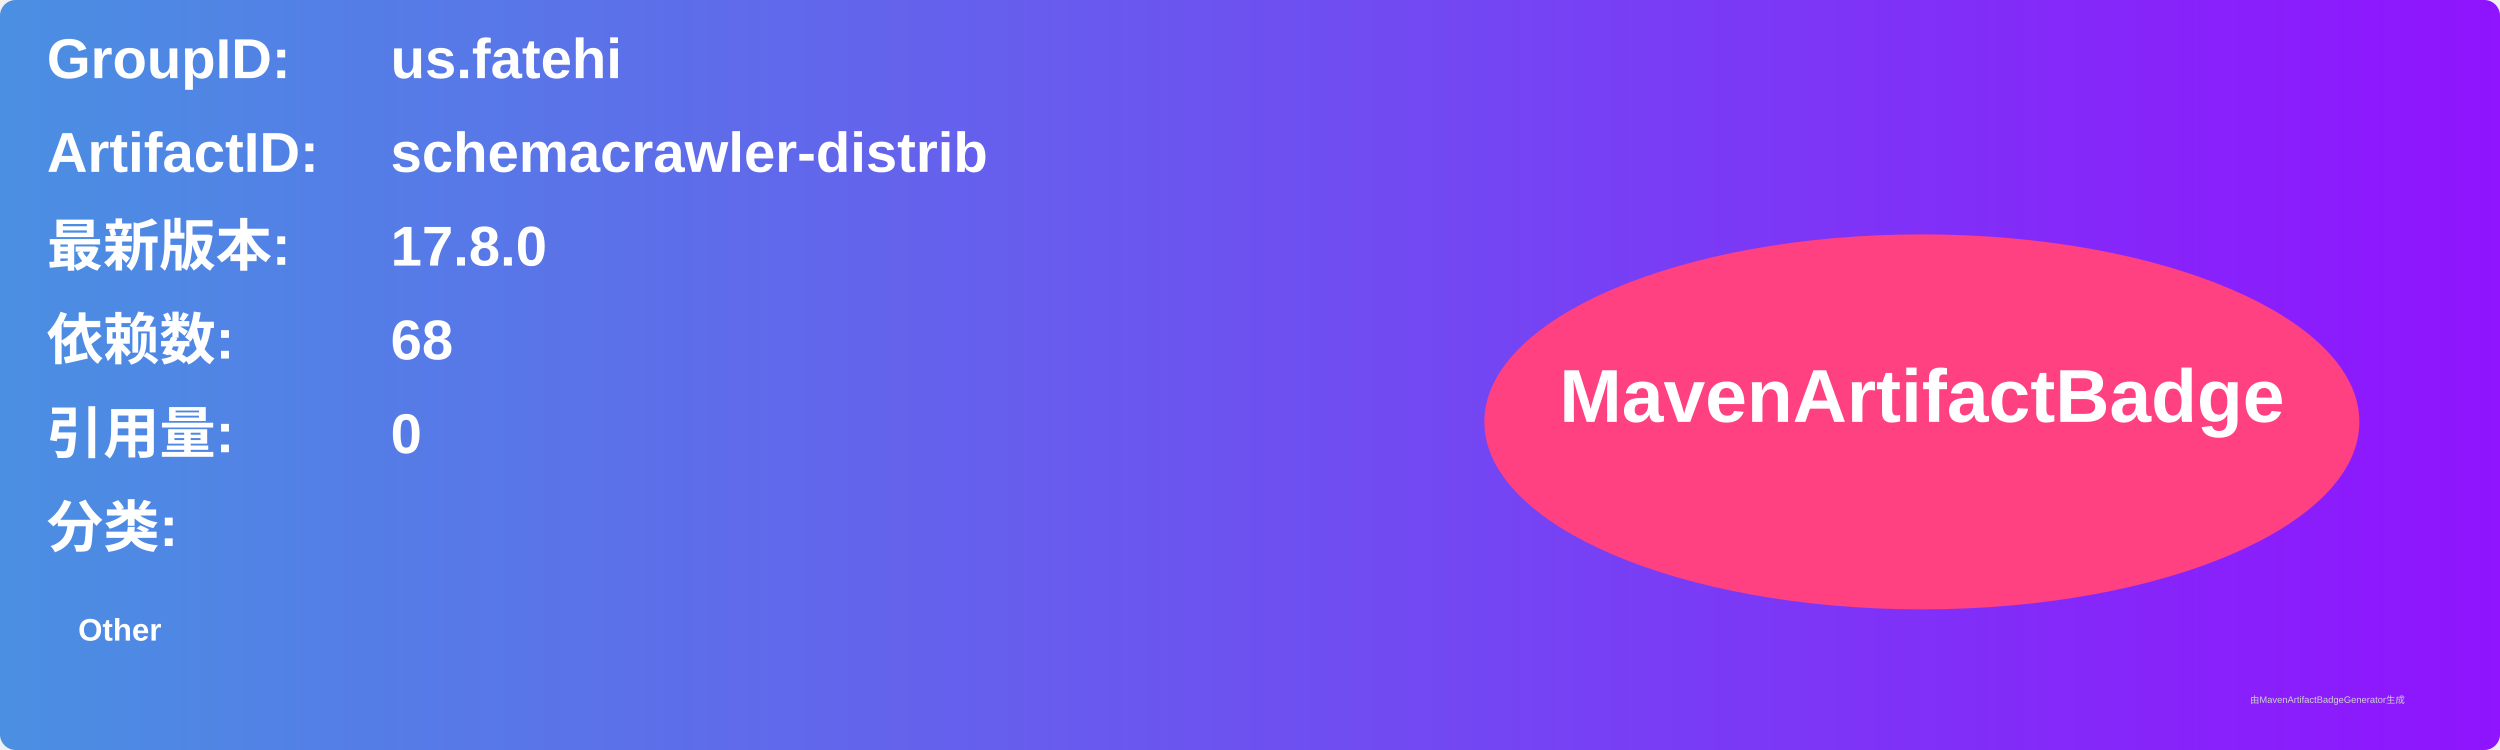
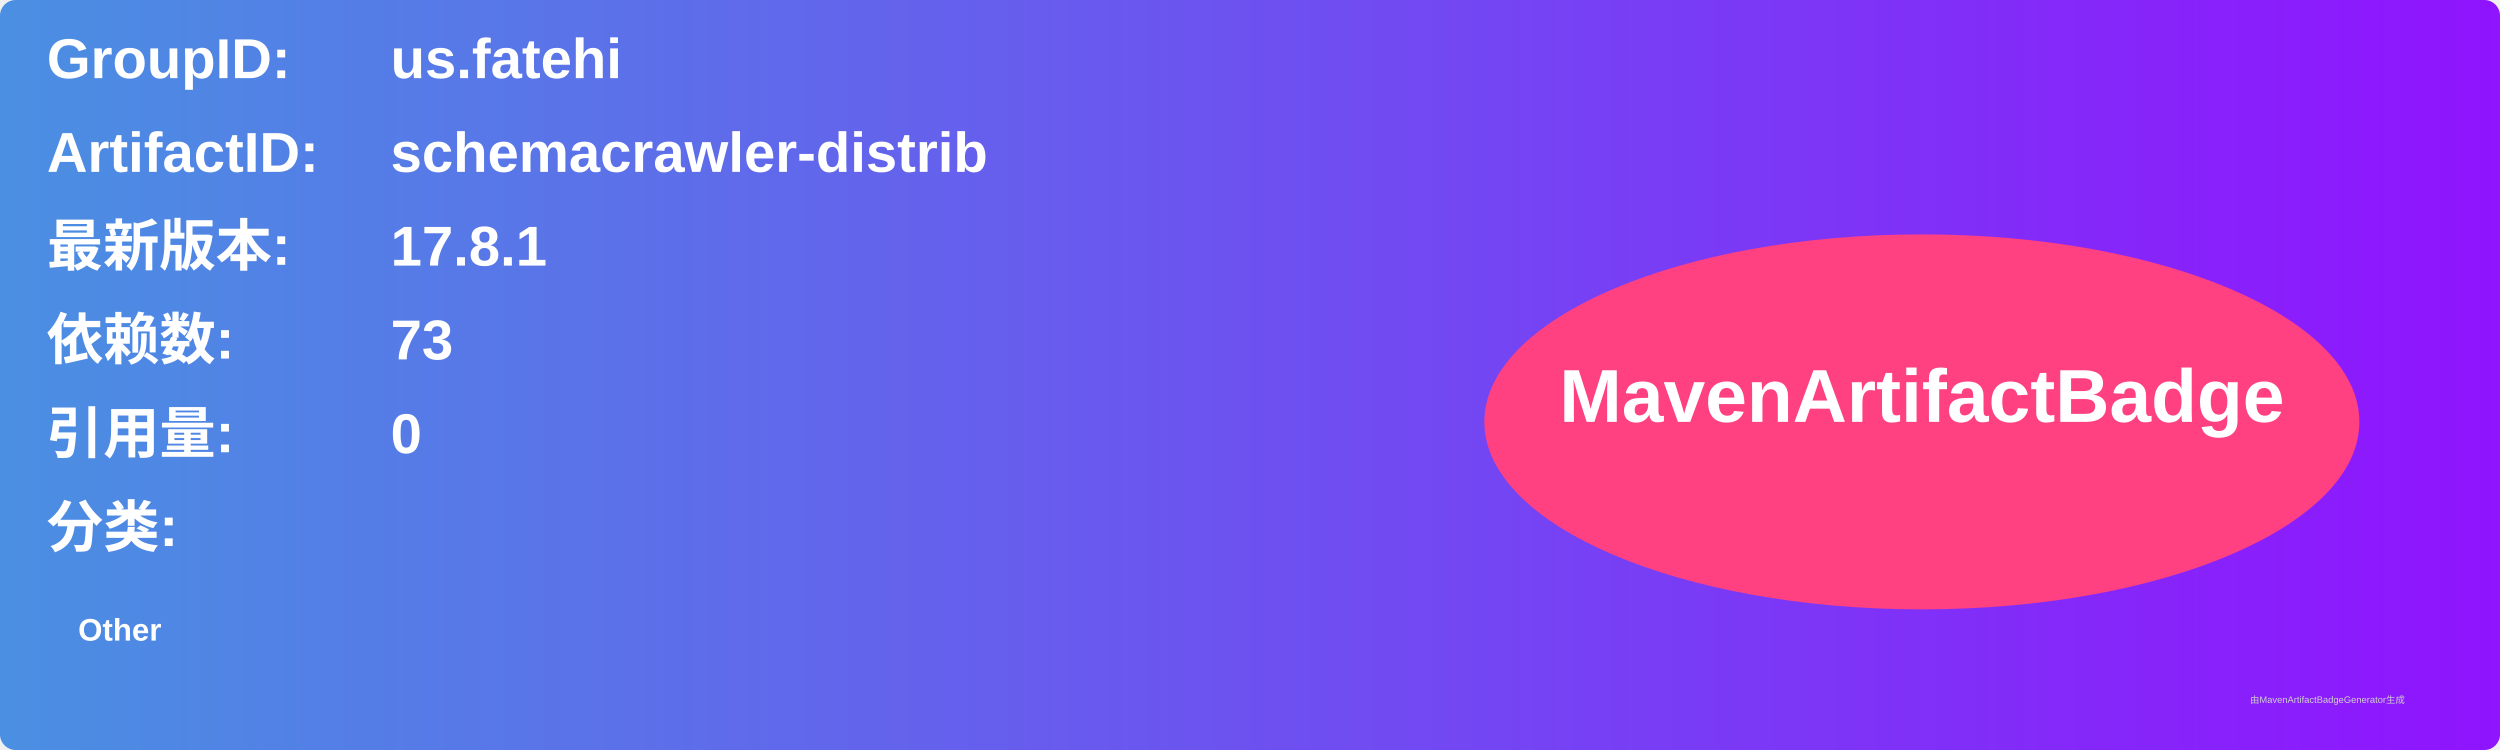
<svg xmlns="http://www.w3.org/2000/svg" width="800" height="240" viewBox="0 0 800 240">
  <linearGradient id="grad" x1="0%" y1="0%" x2="100%" y2="0%">
    <stop offset="0%" stop-color="#4a90e2" />
    <stop offset="100%" stop-color="#9013fe" />
  </linearGradient>
  <rect width="100%" height="100%" rx="5" ry="5" fill="url(#grad)" />
  <g transform="translate(15, 15)">
    <text x="0" y="10" font-family="Arial" font-size="18" fill="white" font-weight="bold" width="260">GroupID:</text>
    <text x="110" y="10" font-family="Arial" font-size="18" fill="white" font-weight="bold" width="460">us.fatehi</text>
    <text x="0" y="40" font-family="Arial" font-size="18" fill="white" font-weight="bold" width="260">ArtifactID:</text>
    <text x="110" y="40" font-family="Arial" font-size="18" fill="white" font-weight="bold" width="460">schemacrawler-distrib</text>
    <text x="0" y="70" font-family="Arial" font-size="18" fill="white" font-weight="bold">最新版本:</text>
    <text x="110" y="70" font-family="Arial" font-size="18" fill="white" font-weight="bold">
-       <tspan font-weight="bold">17.8.0</tspan>
+       <tspan font-weight="bold">17.8.1</tspan>
    </text>
    <text x="0" y="100" font-family="Arial" font-size="18" fill="white" font-weight="bold">依赖数: </text>
    <text x="110" y="100" font-family="Arial" font-size="18" fill="white">
-       <tspan font-weight="bold">68</tspan>
+       <tspan font-weight="bold">73</tspan>
    </text>
    <text x="0" y="130" font-family="Arial" font-size="18" fill="white" font-weight="bold">引用量: </text>
    <text x="110" y="130" font-family="Arial" font-size="18" fill="white">
      <tspan font-weight="bold">0</tspan>
    </text>
    <text x="0" y="160" font-family="Arial" font-size="18" fill="white" font-weight="bold">分类:</text>
    <text x="10" y="190" font-family="Arial" font-size="10" fill="white">
      <tspan font-weight="bold">Other</tspan>
    </text>
    <ellipse cx="600" cy="120" rx="140" ry="60" fill="#ff4081" />
    <text x="600" y="120" text-anchor="middle" font-family="Arial" font-size="24" fill="white" font-weight="bold">MavenArtifactBadge</text>
  </g>
  <text x="720" y="225" font-family="Arial" font-size="3" fill="#d0d0d0">由MavenArtifactBadgeGenerator生成</text>
</svg>
